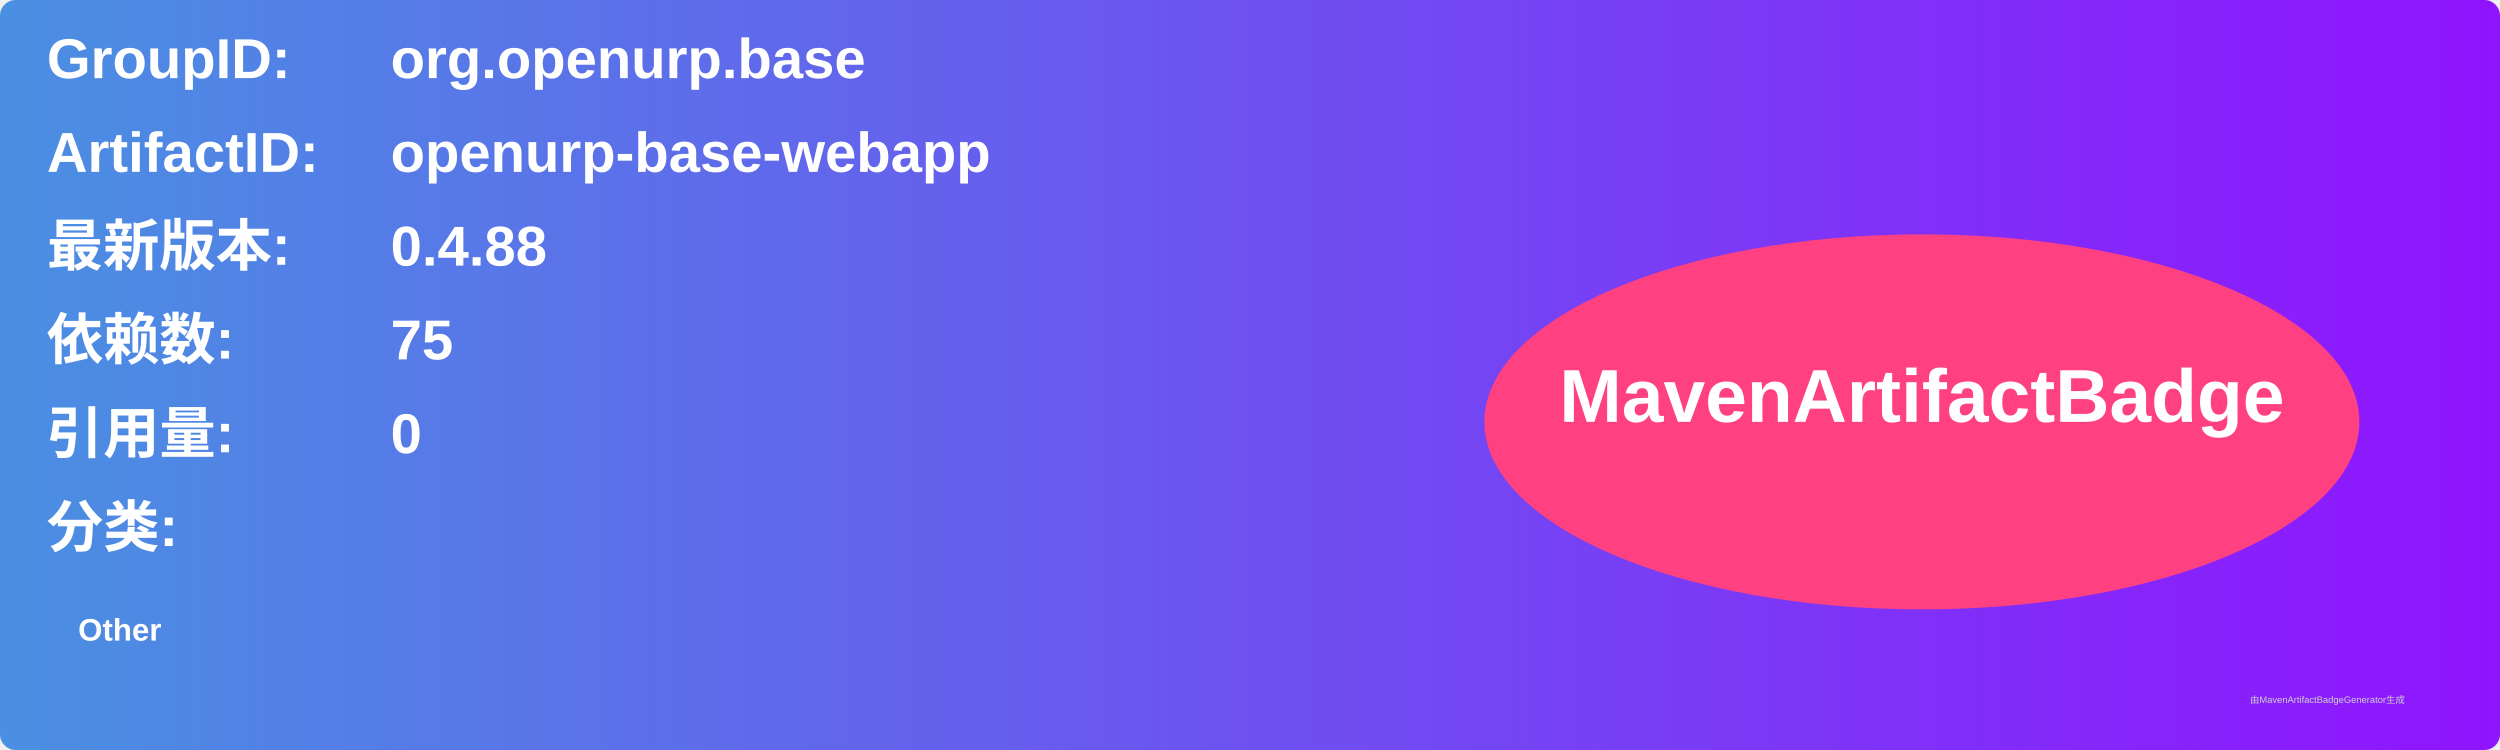
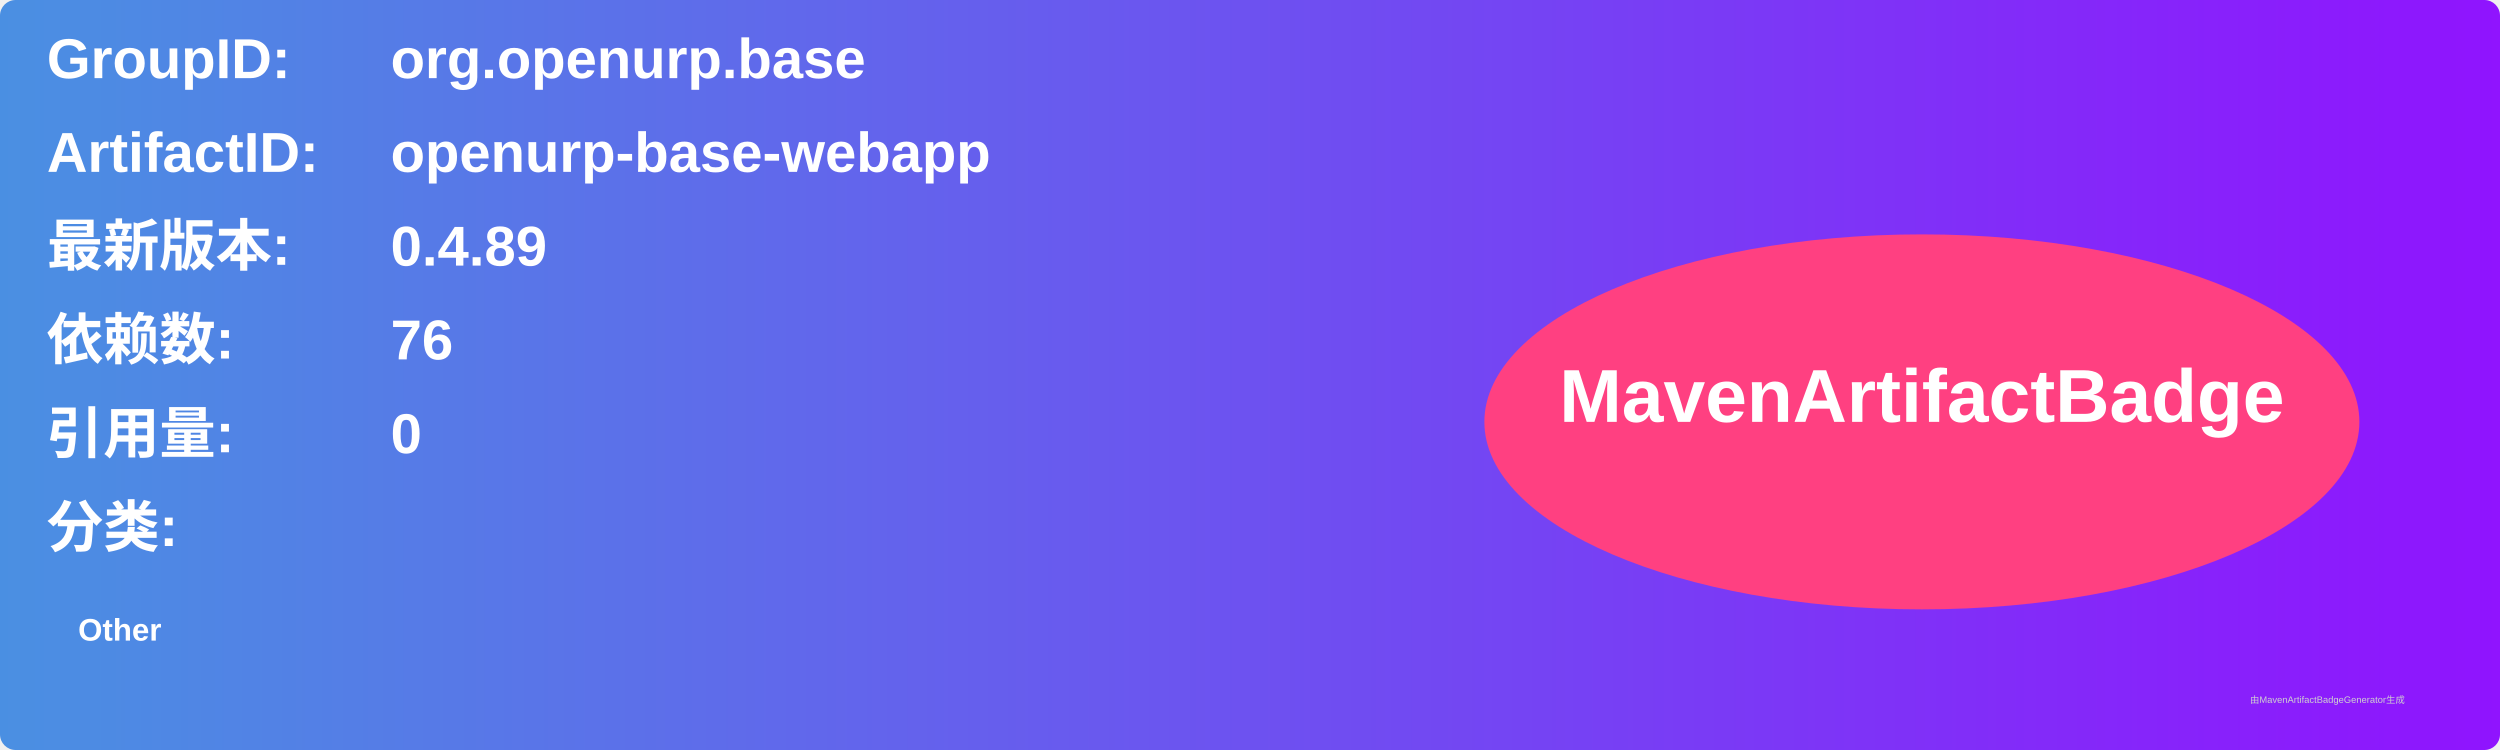
<svg xmlns="http://www.w3.org/2000/svg" width="800" height="240" viewBox="0 0 800 240">
  <linearGradient id="grad" x1="0%" y1="0%" x2="100%" y2="0%">
    <stop offset="0%" stop-color="#4a90e2" />
    <stop offset="100%" stop-color="#9013fe" />
  </linearGradient>
  <rect width="100%" height="100%" rx="5" ry="5" fill="url(#grad)" />
  <g transform="translate(15, 15)">
    <text x="0" y="10" font-family="Arial" font-size="18" fill="white" font-weight="bold" width="260">GroupID:</text>
    <text x="110" y="10" font-family="Arial" font-size="18" fill="white" font-weight="bold" width="460">org.openurp.base</text>
    <text x="0" y="40" font-family="Arial" font-size="18" fill="white" font-weight="bold" width="260">ArtifactID:</text>
    <text x="110" y="40" font-family="Arial" font-size="18" fill="white" font-weight="bold" width="460">openurp-base-webapp</text>
    <text x="0" y="70" font-family="Arial" font-size="18" fill="white" font-weight="bold">最新版本:</text>
    <text x="110" y="70" font-family="Arial" font-size="18" fill="white" font-weight="bold">
-       <tspan font-weight="bold">0.4.88</tspan>
+       <tspan font-weight="bold">0.4.89</tspan>
    </text>
    <text x="0" y="100" font-family="Arial" font-size="18" fill="white" font-weight="bold">依赖数: </text>
    <text x="110" y="100" font-family="Arial" font-size="18" fill="white">
-       <tspan font-weight="bold">75</tspan>
+       <tspan font-weight="bold">76</tspan>
    </text>
    <text x="0" y="130" font-family="Arial" font-size="18" fill="white" font-weight="bold">引用量: </text>
    <text x="110" y="130" font-family="Arial" font-size="18" fill="white">
      <tspan font-weight="bold">0</tspan>
    </text>
    <text x="0" y="160" font-family="Arial" font-size="18" fill="white" font-weight="bold">分类:</text>
    <text x="10" y="190" font-family="Arial" font-size="10" fill="white">
      <tspan font-weight="bold">Other</tspan>
    </text>
    <ellipse cx="600" cy="120" rx="140" ry="60" fill="#ff4081" />
    <text x="600" y="120" text-anchor="middle" font-family="Arial" font-size="24" fill="white" font-weight="bold">MavenArtifactBadge</text>
  </g>
  <text x="720" y="225" font-family="Arial" font-size="3" fill="#d0d0d0">由MavenArtifactBadgeGenerator生成</text>
</svg>
